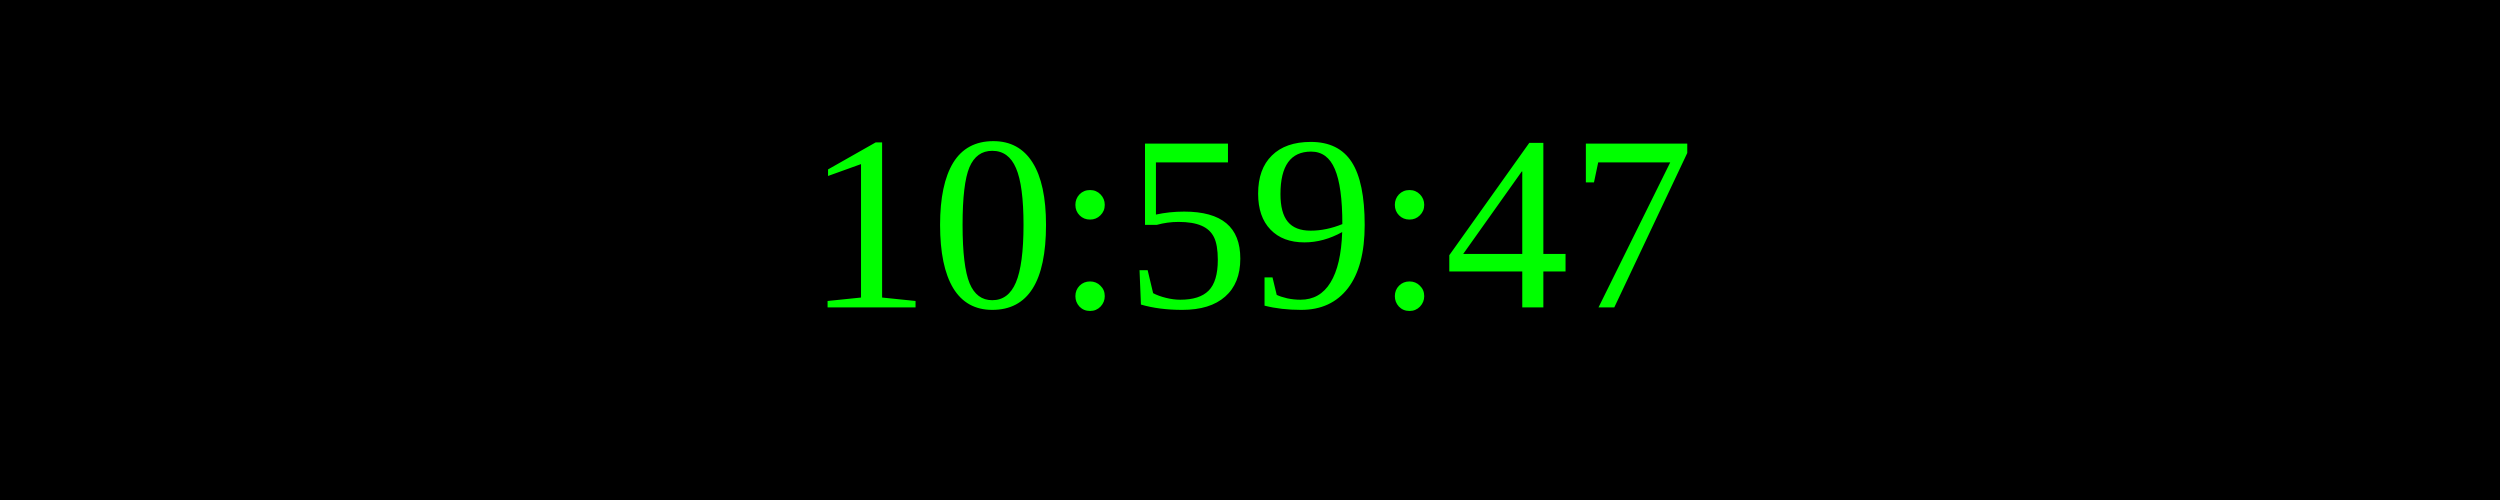
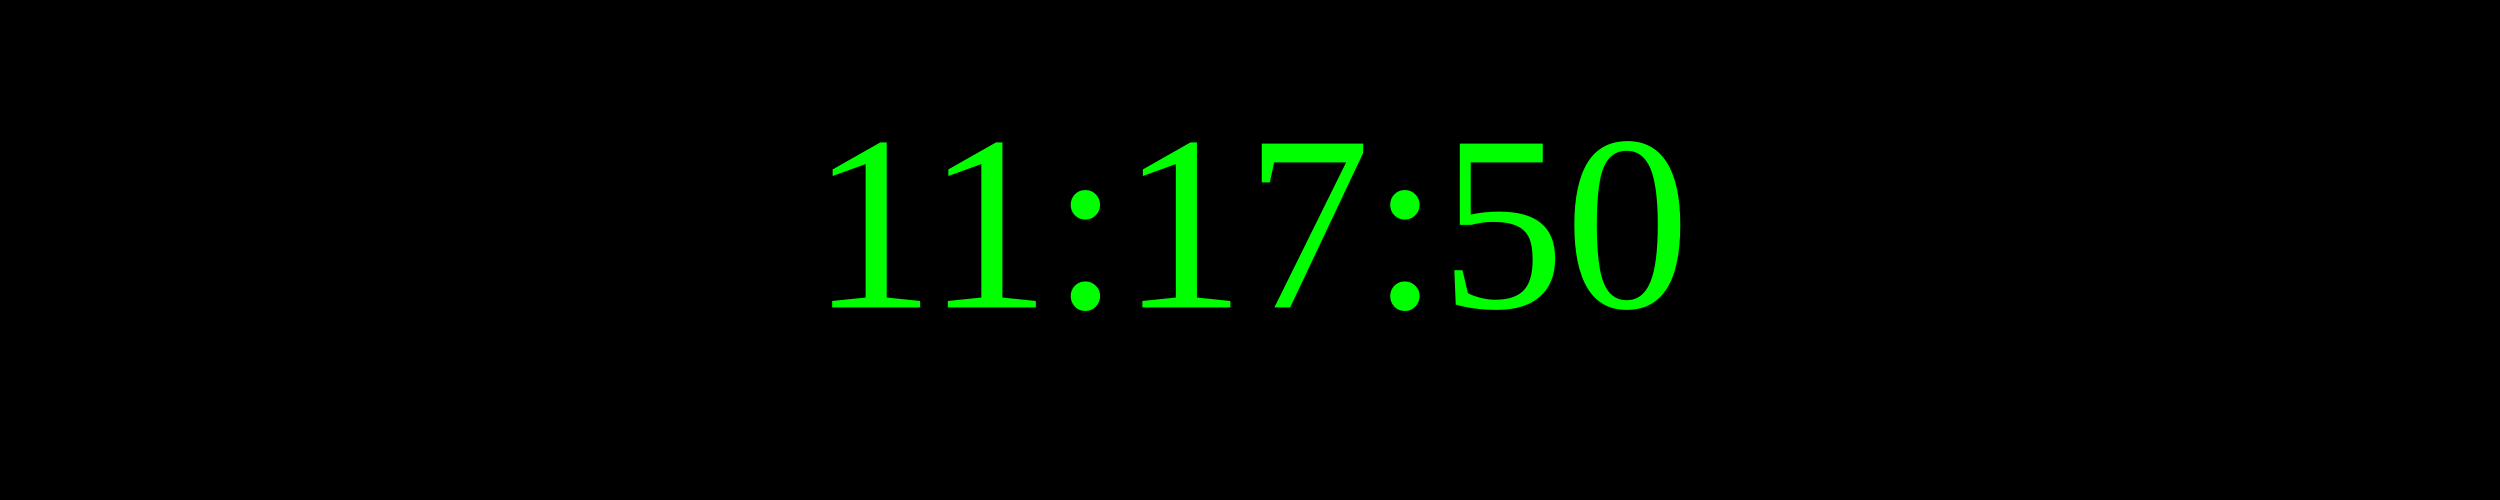
<svg xmlns="http://www.w3.org/2000/svg" width="250" height="50">
  <rect width="100%" height="100%" fill="black" />
  <text x="50%" y="50%" font-size="25" fill="lime" text-anchor="middle" dominant-baseline="middle">
- 10:59:47
+ 11:17:50
</text>
</svg>
